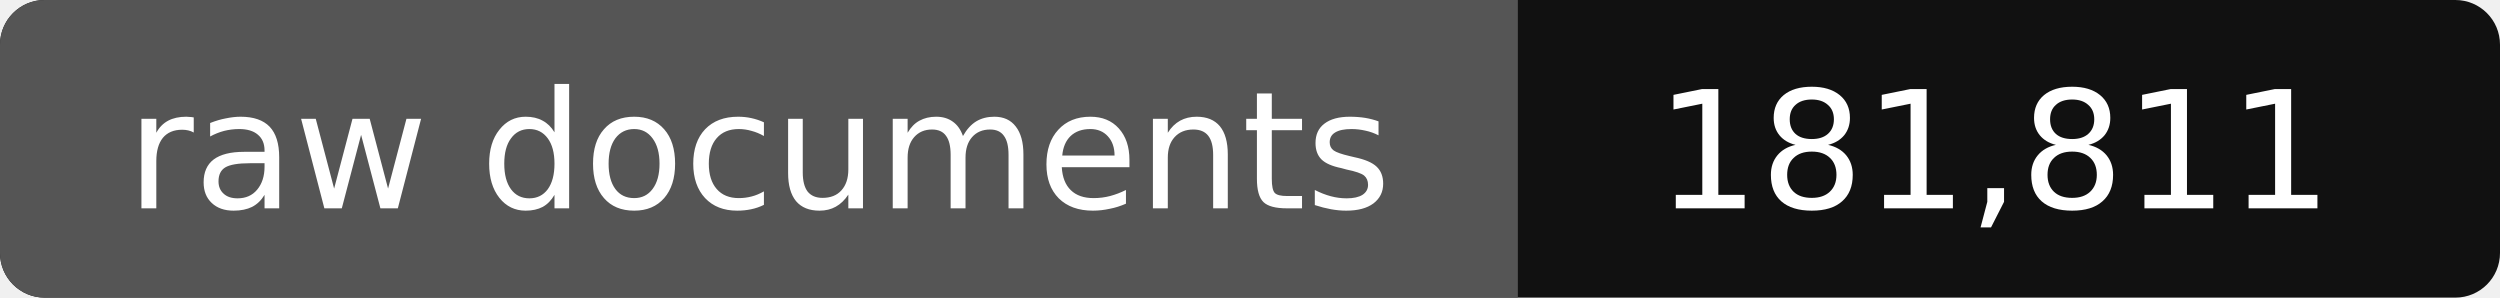
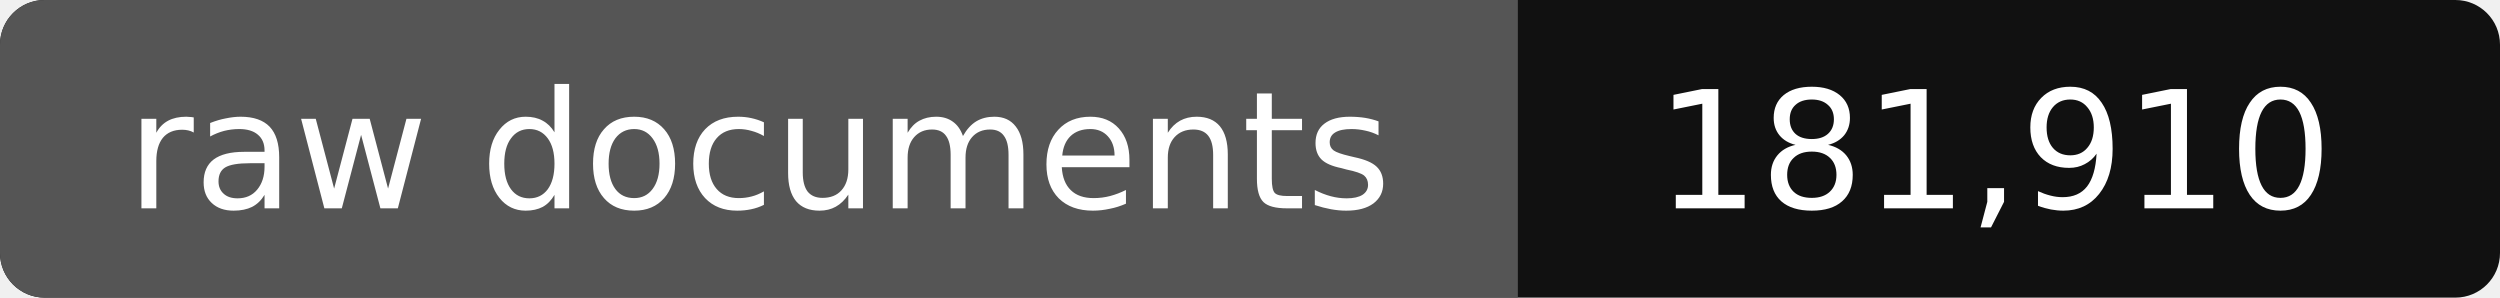
- <svg xmlns="http://www.w3.org/2000/svg" width="168" height="20" role="img" aria-label="raw documents: 181,811">
+ <svg xmlns="http://www.w3.org/2000/svg" width="168" height="20" role="img" aria-label="raw documents: 181,910">
  <rect width="168" height="20" rx="3" fill="#111" />
  <path fill="#555" d="M3 0h99v20H3a3 3 0 0 1-3-3V3a3 3 0 0 1 3-3z" />
  <g fill="#fff" text-anchor="middle" font-family="Verdana,DejaVu Sans,sans-serif" font-size="11">
    <text x="51" y="14">raw documents</text>
-     <text x="134" y="14">181,811</text>
+     <text x="134" y="14">181,910</text>
  </g>
</svg>
